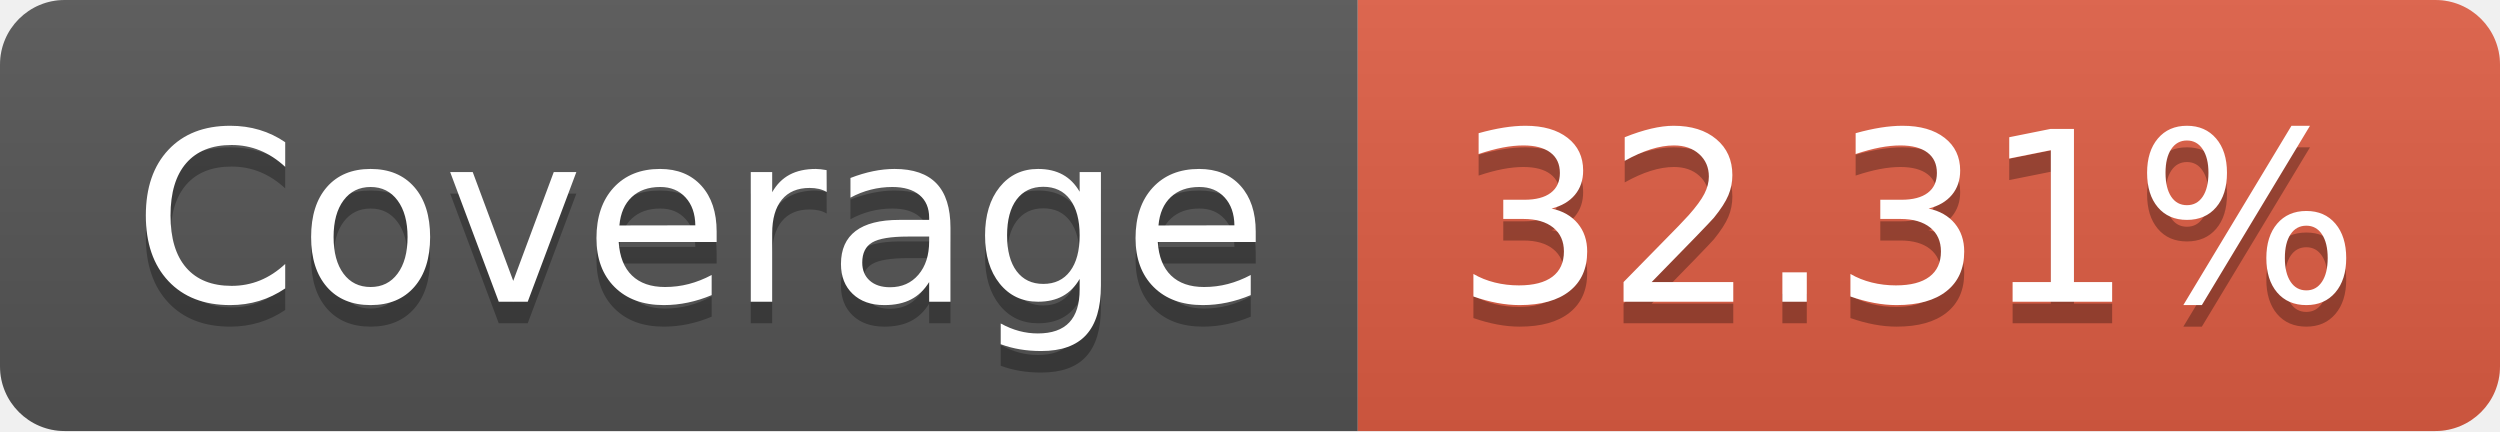
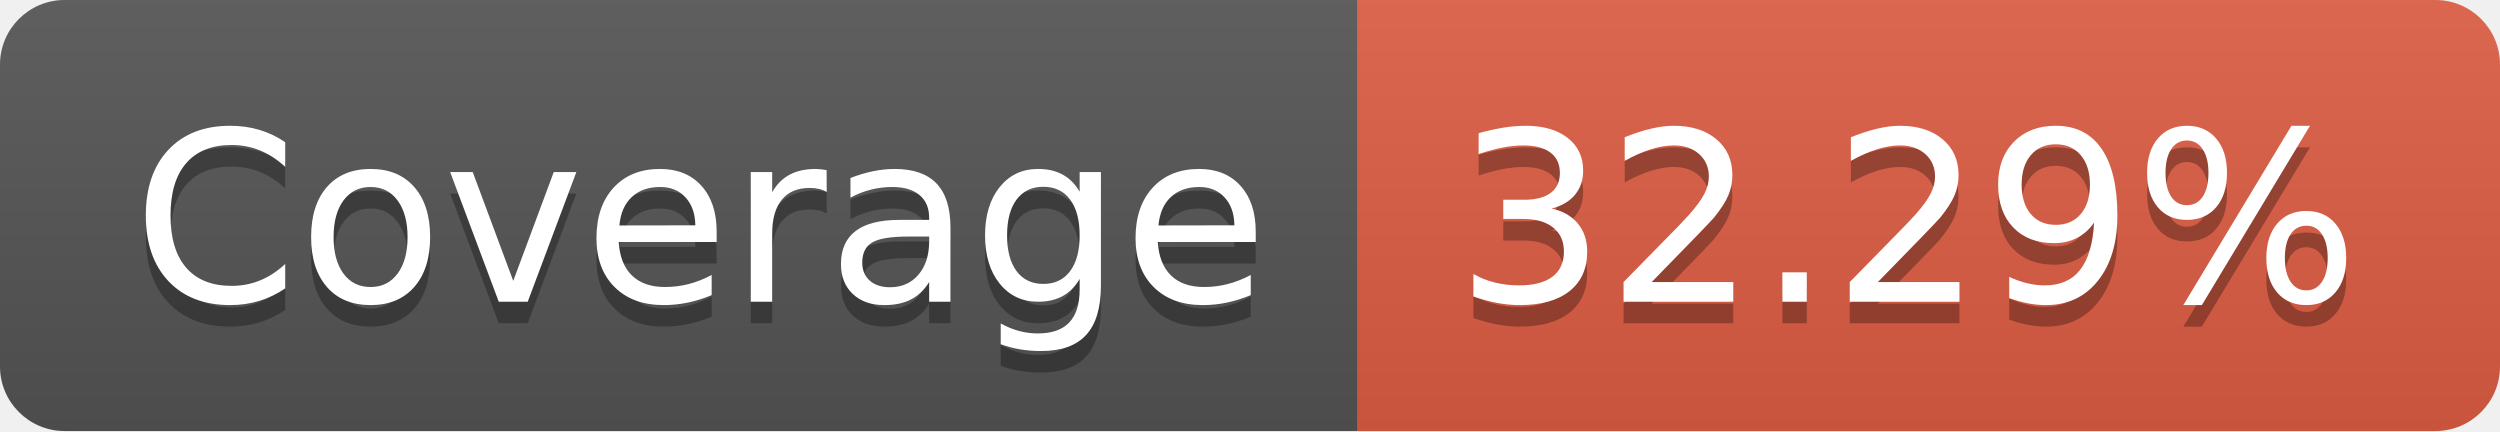
- <svg xmlns="http://www.w3.org/2000/svg" width="116" height="20" role="img" aria-label="Coverage: 32.31%">
+ <svg xmlns="http://www.w3.org/2000/svg" width="116" height="20" role="img" aria-label="Coverage: 32.29%">
  <linearGradient id="s" x2="0" y2="100%">
    <stop offset="0" stop-color="#bbb" stop-opacity=".1" />
    <stop offset="1" stop-opacity=".1" />
  </linearGradient>
  <clipPath id="r">
    <rect width="116" height="20" rx="3" fill="#fff" />
  </clipPath>
  <g clip-path="url(#r)">
    <rect width="63" height="20" fill="#555" />
    <rect x="63" width="53" height="20" fill="#e05d44" />
    <rect width="116" height="20" fill="url(#s)" />
  </g>
  <g fill="#fff" text-anchor="middle" font-family="Verdana,Geneva,DejaVu Sans,sans-serif" text-rendering="geometricPrecision" font-size="110">
    <text aria-hidden="true" x="325" y="150" fill="#010101" fill-opacity=".3" transform="scale(.1)" textLength="530">Coverage</text>
    <text x="325" y="140" transform="scale(.1)" fill="#fff" textLength="530">Coverage</text>
-     <text aria-hidden="true" x="885" y="150" fill="#010101" fill-opacity=".3" transform="scale(.1)" textLength="430">32.31%</text>
-     <text x="885" y="140" transform="scale(.1)" fill="#fff" textLength="430">32.31%</text>
+     <text aria-hidden="true" x="885" y="150" fill="#010101" fill-opacity=".3" transform="scale(.1)" textLength="430">32.29%</text>
+     <text x="885" y="140" transform="scale(.1)" fill="#fff" textLength="430">32.29%</text>
  </g>
</svg>
